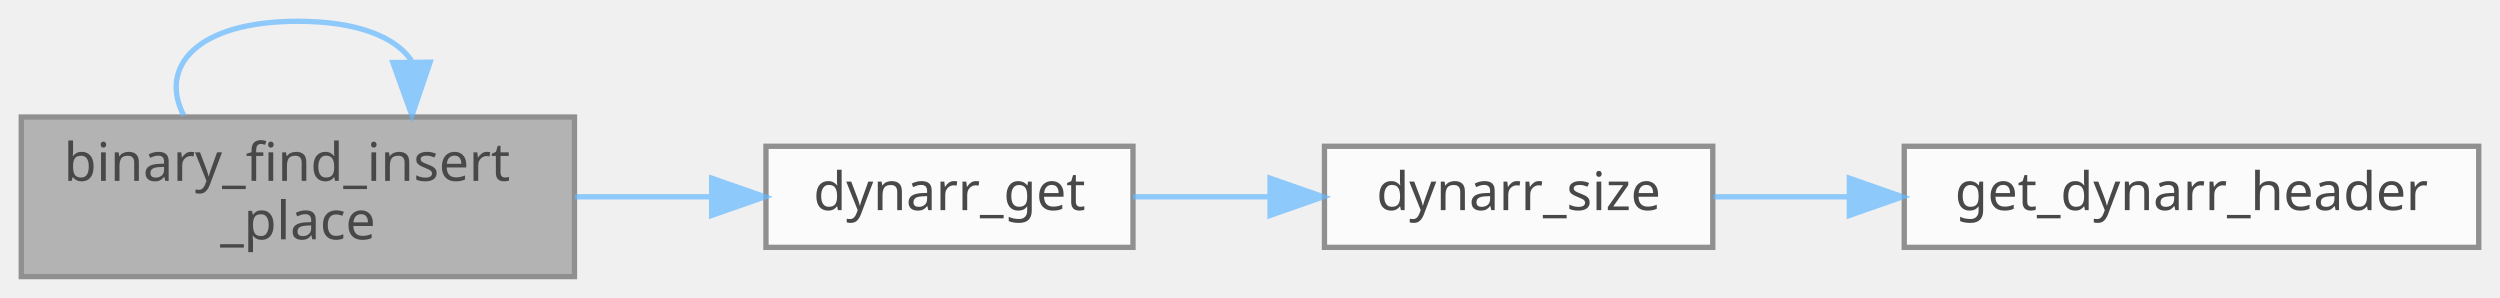
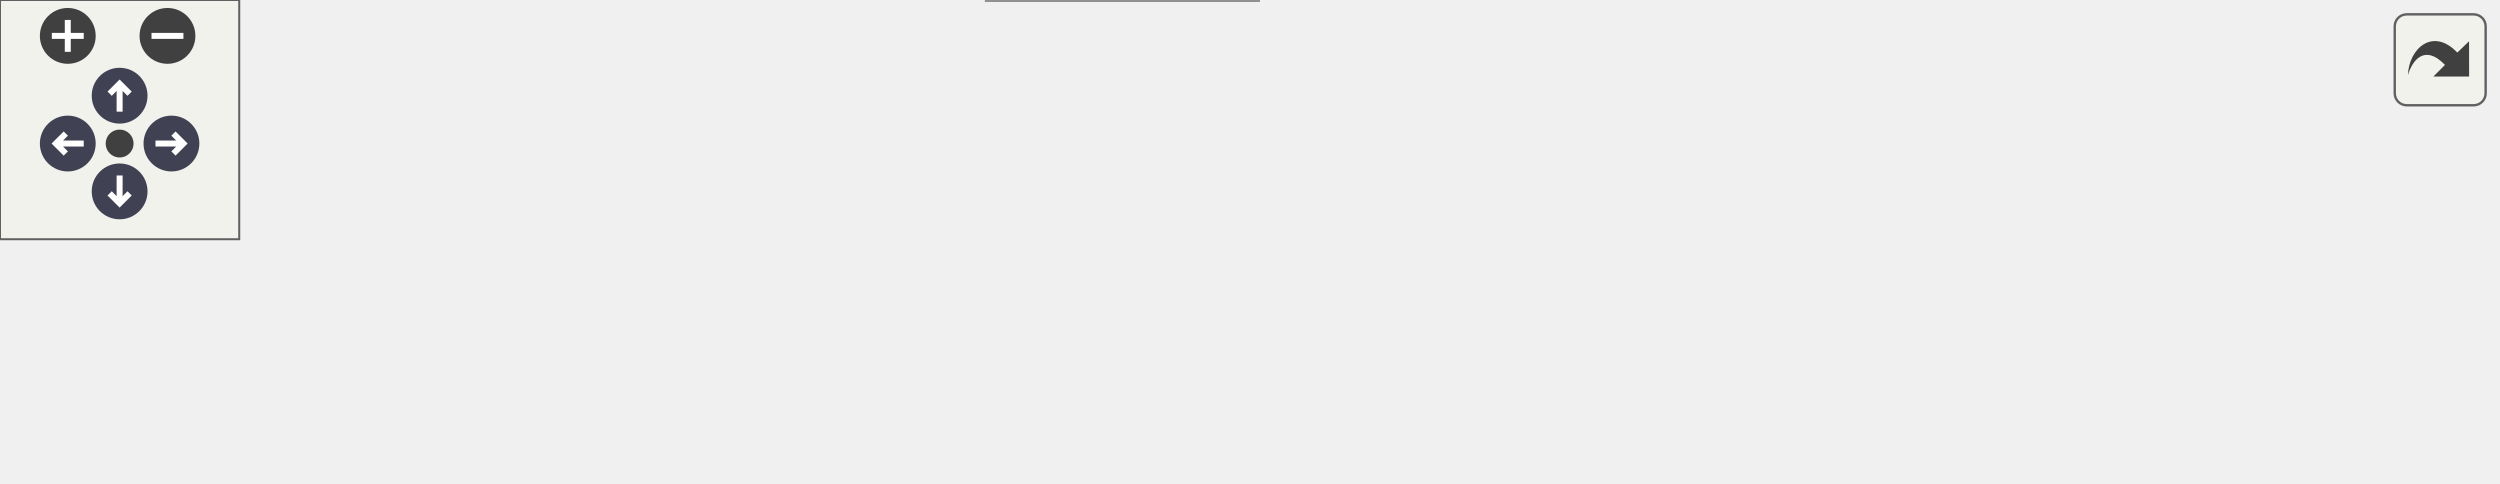
- <svg xmlns="http://www.w3.org/2000/svg" xmlns:xlink="http://www.w3.org/1999/xlink" width="470pt" height="56pt" viewBox="0.00 0.00 470.00 56.00">
-   <svg id="main" version="1.1" xml:space="preserve">
-     <style type="text/css">
+ <svg xmlns="http://www.w3.org/2000/svg" xmlns:xlink="http://www.w3.org/1999/xlink" id="main" version="1.1" xml:space="preserve">
+   <style type="text/css">
.node, .edge {opacity: 0.7;}
.node.selected, .edge.selected {opacity: 1;}
.edge:hover path { stroke: red; }
.edge:hover polygon { stroke: red; fill: red; }
</style>
-     <svg id="graph" class="graph">
-       <g id="graph0" class="graph" transform="scale(1 1) rotate(0) translate(4 52)">
-         <g id="Node000001" class="node">
-           <g id="a_Node000001">
-             <a xlink:title=" ">
-               <polygon fill="#999999" stroke="#666666" points="104,-30 0,-30 0,0 104,0 104,-30" />
-               <text text-anchor="start" x="8" y="-18" font-family="Mononoki" font-size="10.00">binary_find_insert</text>
-               <text text-anchor="middle" x="52" y="-7" font-family="Mononoki" font-size="10.00">_place</text>
-             </a>
-           </g>
-         </g>
-         <g id="edge1_Node000001_Node000001" class="edge">
-           <g id="a_edge1_Node000001_Node000001">
-             <a xlink:title=" ">
-               <path fill="none" stroke="#63b8ff" d="M30.55,-30.28C25.79,-39.41 32.94,-48 52,-48 63.32,-48 70.44,-44.97 73.35,-40.6" />
-               <polygon fill="#63b8ff" stroke="#63b8ff" points="76.86,-40.31 73.45,-30.28 69.86,-40.24 76.86,-40.31" />
-             </a>
-           </g>
-         </g>
-         <g id="Node000002" class="node">
-           <g id="a_Node000002">
-             <a xlink:href="group__Dynarr__API.html#ga93c32dd116523090126d427cce08e114" target="_top" xlink:title=" ">
-               <polygon fill="white" stroke="#666666" points="209,-24.5 140,-24.5 140,-5.5 209,-5.5 209,-24.5" />
-               <text text-anchor="middle" x="174.5" y="-12.5" font-family="Mononoki" font-size="10.00">dynarr_get</text>
-             </a>
-           </g>
-         </g>
-         <g id="edge2_Node000001_Node000002" class="edge">
-           <g id="a_edge2_Node000001_Node000002">
-             <a xlink:title=" ">
-               <path fill="none" stroke="#63b8ff" d="M104.1,-15C112.58,-15 121.31,-15 129.59,-15" />
-               <polygon fill="#63b8ff" stroke="#63b8ff" points="129.79,-18.5 139.79,-15 129.79,-11.5 129.79,-18.5" />
-             </a>
-           </g>
-         </g>
-         <g id="Node000003" class="node">
-           <g id="a_Node000003">
-             <a xlink:href="group__Dynarr__API.html#gaf5c43e2644d185b9b01065af34ed6e29" target="_top" xlink:title=" ">
-               <polygon fill="white" stroke="#666666" points="318,-24.5 245,-24.5 245,-5.5 318,-5.5 318,-24.5" />
-               <text text-anchor="middle" x="281.5" y="-12.5" font-family="Mononoki" font-size="10.00">dynarr_size</text>
-             </a>
-           </g>
-         </g>
-         <g id="edge3_Node000002_Node000003" class="edge">
-           <g id="a_edge3_Node000002_Node000003">
-             <a xlink:title=" ">
-               <path fill="none" stroke="#63b8ff" d="M209.01,-15C217.12,-15 225.92,-15 234.49,-15" />
-               <polygon fill="#63b8ff" stroke="#63b8ff" points="234.77,-18.5 244.77,-15 234.77,-11.5 234.77,-18.5" />
-             </a>
-           </g>
-         </g>
-         <g id="Node000004" class="node">
-           <g id="a_Node000004">
-             <a xlink:href="dynarr_8c.html#a73f42f3f25cd0920d8039d63ea31be07" target="_top" xlink:title=" ">
-               <polygon fill="white" stroke="#666666" points="462,-24.5 354,-24.5 354,-5.5 462,-5.5 462,-24.5" />
-               <text text-anchor="middle" x="408" y="-12.5" font-family="Mononoki" font-size="10.00">get_dynarr_header</text>
-             </a>
-           </g>
-         </g>
-         <g id="edge4_Node000003_Node000004" class="edge">
-           <g id="a_edge4_Node000003_Node000004">
-             <a xlink:title=" ">
-               <path fill="none" stroke="#63b8ff" d="M318.18,-15C326.13,-15 334.8,-15 343.49,-15" />
-               <polygon fill="#63b8ff" stroke="#63b8ff" points="343.68,-18.5 353.68,-15 343.68,-11.5 343.68,-18.5" />
-             </a>
-           </g>
+   <defs>
+     <circle id="rim" cx="0" cy="0" r="7" />
+     <circle id="rim2" cx="0" cy="0" r="3.5" />
+     <g id="zoomPlus">
+       <use xlink:href="#rim" fill="#404040">
+         <set attributeName="fill" to="#808080" begin="zoomplus.mouseover" end="zoomplus.mouseout" />
+       </use>
+       <path d="M-4,0h8M0,-4v8" fill="none" stroke="white" stroke-width="1.5" pointer-events="none" />
+     </g>
+     <g id="zoomMin">
+       <use xlink:href="#rim" fill="#404040">
+         <set attributeName="fill" to="#808080" begin="zoomminus.mouseover" end="zoomminus.mouseout" />
+       </use>
+       <path d="M-4,0h8" fill="none" stroke="white" stroke-width="1.5" pointer-events="none" />
+     </g>
+     <g id="arrowUp" transform="translate(30 24)">
+       <use xlink:href="#rim" />
+       <path pointer-events="none" fill="none" stroke="white" stroke-width="1.5" d="M0,-3.0v7 M-2.5,-0.5L0,-3.0L2.5,-0.5" />
+     </g>
+     <g id="arrowRight" transform="rotate(90) translate(36 -43)">
+       <use xlink:href="#rim" />
+       <path pointer-events="none" fill="none" stroke="white" stroke-width="1.5" d="M0,-3.0v7 M-2.5,-0.5L0,-3.0L2.5,-0.5" />
+     </g>
+     <g id="arrowDown" transform="rotate(180) translate(-30 -48)">
+       <use xlink:href="#rim" />
+       <path pointer-events="none" fill="none" stroke="white" stroke-width="1.5" d="M0,-3.0v7 M-2.5,-0.5L0,-3.0L2.5,-0.5" />
+     </g>
+     <g id="arrowLeft" transform="rotate(270) translate(-36 17)">
+       <use xlink:href="#rim" />
+       <path pointer-events="none" fill="none" stroke="white" stroke-width="1.5" d="M0,-3.0v7 M-2.5,-0.5L0,-3.0L2.5,-0.5" />
+     </g>
+     <g id="resetDef">
+       <use xlink:href="#rim2" fill="#404040">
+         <set attributeName="fill" to="#808080" begin="reset.mouseover" end="reset.mouseout" />
+       </use>
+     </g>
+   </defs>
+   <svg id="graph" class="graph">
+     <g id="viewport">
+       <g id="Node000001" class="node">
+         <g id="a_Node000001">
+           <a xlink:title=" ">
+             <polygon fill="#999999" stroke="#666666" points="104,-42.5 0,-42.5 0,-12.5 104,-12.5 104,-42.5" />
+             <text text-anchor="start" x="8" y="-30.5" font-family="Mononoki" font-size="10.00">binary_find_insert</text>
+             <text text-anchor="middle" x="52" y="-19.5" font-family="Mononoki" font-size="10.00">_place</text>
+           </a>
        </g>
      </g>
-     </svg>
+       <g id="edge1_Node000001_Node000001" class="edge">
+         <g id="a_edge1_Node000001_Node000001">
+           <a xlink:title=" ">
+             <path fill="none" stroke="#63b8ff" d="M30.55,-42.78C25.79,-51.91 32.94,-60.5 52,-60.5 63.32,-60.5 70.44,-57.47 73.35,-53.1" />
+             <polygon fill="#63b8ff" stroke="#63b8ff" points="76.86,-52.81 73.45,-42.78 69.86,-52.74 76.86,-52.81" />
+           </a>
+         </g>
+       </g>
+       <g id="Node000002" class="node">
+         <g id="a_Node000002">
+           <a xlink:href="group__Dynarr__API.html#ga93c32dd116523090126d427cce08e114" target="_top" xlink:title=" ">
+             <polygon fill="white" stroke="#666666" points="209,-37 140,-37 140,-18 209,-18 209,-37" />
+             <text text-anchor="middle" x="174.5" y="-25" font-family="Mononoki" font-size="10.00">dynarr_get</text>
+           </a>
+         </g>
+       </g>
+       <g id="edge2_Node000001_Node000002" class="edge">
+         <g id="a_edge2_Node000001_Node000002">
+           <a xlink:title=" ">
+             <path fill="none" stroke="#63b8ff" d="M104.1,-27.5C112.58,-27.5 121.31,-27.5 129.59,-27.5" />
+             <polygon fill="#63b8ff" stroke="#63b8ff" points="129.79,-31 139.79,-27.5 129.79,-24 129.79,-31" />
+           </a>
+         </g>
+       </g>
+       <g id="Node000003" class="node">
+         <g id="a_Node000003">
+           <a xlink:href="group__Dynarr__API.html#gaf5c43e2644d185b9b01065af34ed6e29" target="_top" xlink:title=" ">
+             <polygon fill="white" stroke="#666666" points="318,-56 245,-56 245,-37 318,-37 318,-56" />
+             <text text-anchor="middle" x="281.5" y="-44" font-family="Mononoki" font-size="10.00">dynarr_size</text>
+           </a>
+         </g>
+       </g>
+       <g id="edge3_Node000002_Node000003" class="edge">
+         <g id="a_edge3_Node000002_Node000003">
+           <a xlink:title=" ">
+             <path fill="none" stroke="#63b8ff" d="M209.01,-33.56C217.21,-35.05 226.12,-36.66 234.78,-38.23" />
+             <polygon fill="#63b8ff" stroke="#63b8ff" points="234.31,-41.7 244.77,-40.03 235.55,-34.81 234.31,-41.7" />
+           </a>
+         </g>
+       </g>
+       <g id="Node000006" class="node">
+         <g id="a_Node000006">
+           <a target="_parent" xlink:href="https://evjeesm.github.io/vector/group__Vector__API.html#ga9437d9506a3b2799f595c88b82f160b3" xlink:title=" ">
+             <polygon fill="white" stroke="#666666" points="315.5,-19 247.5,-19 247.5,0 315.5,0 315.5,-19" />
+             <text text-anchor="middle" x="281.5" y="-7" font-family="Mononoki" font-size="10.00">vector_get</text>
+           </a>
+         </g>
+       </g>
+       <g id="edge6_Node000002_Node000006" class="edge">
+         <g id="a_edge6_Node000002_Node000006">
+           <a xlink:title=" ">
+             <path fill="none" stroke="#63b8ff" d="M209.01,-21.76C218,-20.21 227.85,-18.53 237.29,-16.91" />
+             <polygon fill="#63b8ff" stroke="#63b8ff" points="238.04,-20.33 247.31,-15.19 236.86,-13.43 238.04,-20.33" />
+           </a>
+         </g>
+       </g>
+       <g id="Node000004" class="node">
+         <g id="a_Node000004">
+           <a xlink:href="dynarr_8c.html#a73f42f3f25cd0920d8039d63ea31be07" target="_top" xlink:title=" ">
+             <polygon fill="white" stroke="#666666" points="462,-56 354,-56 354,-37 462,-37 462,-56" />
+             <text text-anchor="middle" x="408" y="-44" font-family="Mononoki" font-size="10.00">get_dynarr_header</text>
+           </a>
+         </g>
+       </g>
+       <g id="edge4_Node000003_Node000004" class="edge">
+         <g id="a_edge4_Node000003_Node000004">
+           <a xlink:title=" ">
+             <path fill="none" stroke="#63b8ff" d="M318.18,-46.5C326.13,-46.5 334.8,-46.5 343.49,-46.5" />
+             <polygon fill="#63b8ff" stroke="#63b8ff" points="343.68,-50 353.68,-46.5 343.68,-43 343.68,-50" />
+           </a>
+         </g>
+       </g>
+       <g id="Node000005" class="node">
+         <g id="a_Node000005">
+           <a target="_parent" xlink:href="https://evjeesm.github.io/vector/group__Vector__API.html#gafc2e34dbacffe6480af8681fbf46e808" xlink:title=" ">
+             <polygon fill="white" stroke="#666666" points="626,-56 498,-56 498,-37 626,-37 626,-56" />
+             <text text-anchor="middle" x="562" y="-44" font-family="Mononoki" font-size="10.00">vector_get_ext_header</text>
+           </a>
+         </g>
+       </g>
+       <g id="edge5_Node000004_Node000005" class="edge">
+         <g id="a_edge5_Node000004_Node000005">
+           <a xlink:title=" ">
+             <path fill="none" stroke="#63b8ff" d="M462.16,-46.5C470.47,-46.5 479.18,-46.5 487.84,-46.5" />
+             <polygon fill="#63b8ff" stroke="#63b8ff" points="487.95,-50 497.95,-46.5 487.95,-43 487.95,-50" />
+           </a>
+         </g>
+       </g>
+     </g>
+   </svg>
+   <g id="navigator" transform="translate(0 0)" fill="#404254">
+     <rect fill="#f2f5e9" fill-opacity="0.5" stroke="#606060" stroke-width=".5" x="0" y="0" width="60" height="60" />
+     <use id="zoomplus" xlink:href="#zoomPlus" x="17" y="9" />
+     <use id="zoomminus" xlink:href="#zoomMin" x="42" y="9" />
+     <use id="reset" xlink:href="#resetDef" x="30" y="36" />
+     <use id="arrowup" xlink:href="#arrowUp" x="0" y="0" />
+     <use id="arrowright" xlink:href="#arrowRight" x="0" y="0" />
+     <use id="arrowdown" xlink:href="#arrowDown" x="0" y="0" />
+     <use id="arrowleft" xlink:href="#arrowLeft" x="0" y="0" />
+   </g>
+   <svg viewBox="0 0 15 15" width="100%" height="30px" preserveAspectRatio="xMaxYMin meet">
+     <g id="arrow_out" transform="scale(0.3 0.3)">
+       <a xlink:href="dynarr_8c_a187b18732062f4f69486553f37697739_cgraph_org.svg" target="_base">
+         <rect id="button" ry="5" rx="5" y="6" x="6" height="38" width="38" fill="#f2f5e9" fill-opacity="0.5" stroke="#606060" stroke-width="1.0" />
+         <path id="arrow" d="M 11.5,31.437 C 11.94,20.098 22.043,11.323 32.159,21.979 L 37.069,17.246 C 37.069,17.246 37.088,32 37.088,32 L 22.16,31.978 C 22.16,31.978 26.998,27.14 26.998,27.14 C 18.529,18.264 13.292,25.23 11.5,31.437 z" style="fill:#404040;" />
+       </a>
+     </g>
  </svg>
  <style type="text/css">

[data-mouse-over-selected='false'] { opacity: 0.7; }
[data-mouse-over-selected='true']  { opacity: 1.0; }

</style>
</svg>
